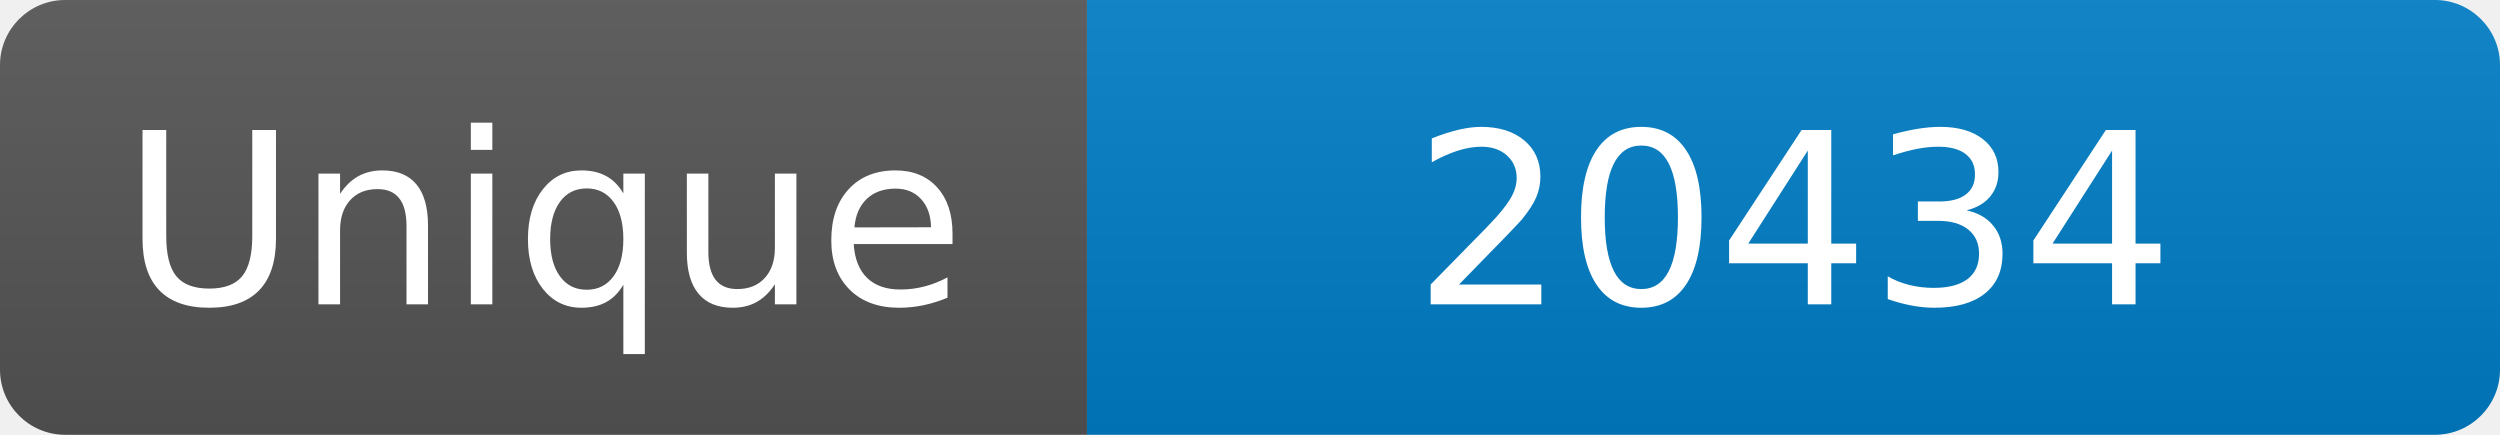
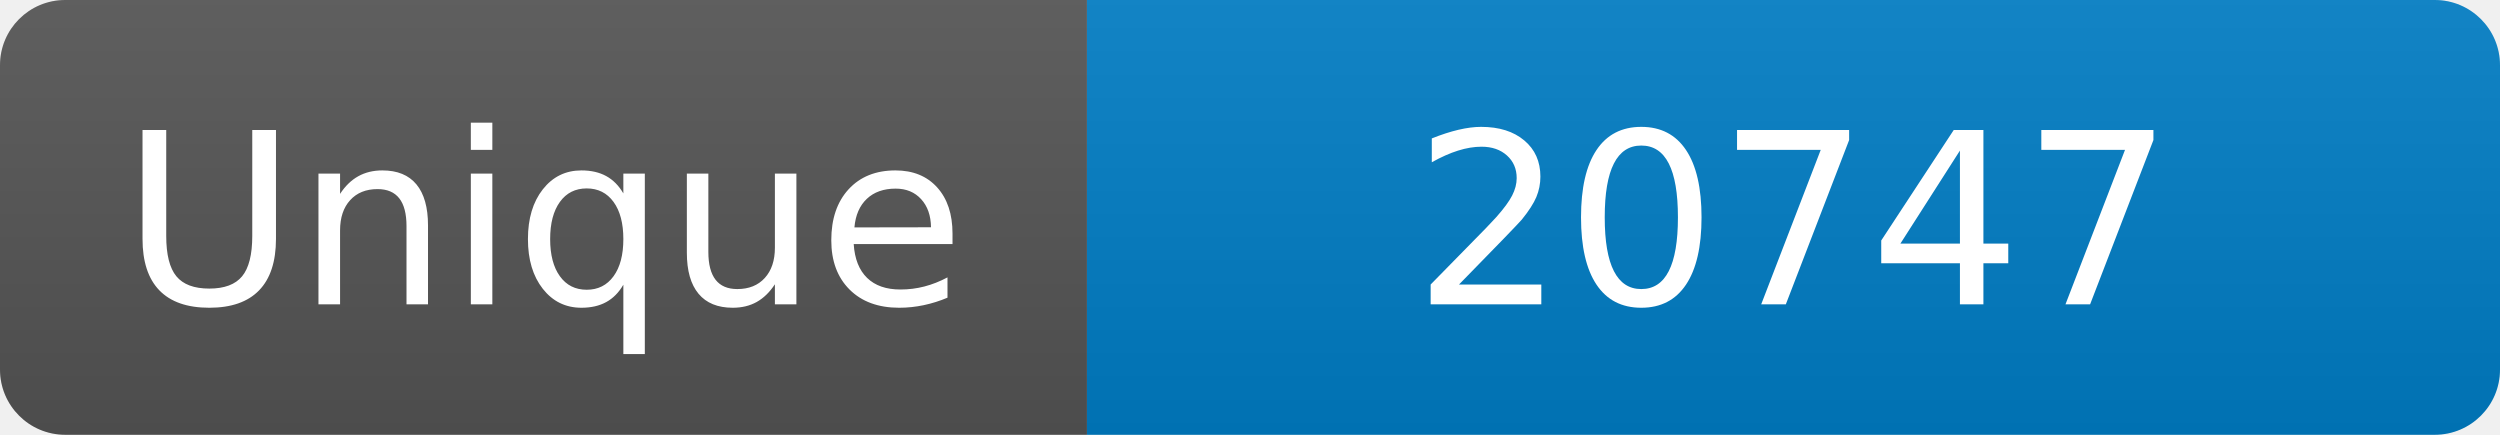
<svg xmlns="http://www.w3.org/2000/svg" width="115" height="20" role="img" aria-label="Maintained?: yes">
  <linearGradient id="s" x2="0" y2="100%">
    <stop offset="0" stop-color="#bbb" stop-opacity=".1" />
    <stop offset="1" stop-opacity=".1" />
  </linearGradient>
  <clipPath id="r">
    <rect width="115" height="20" rx="3" fill="#fff" />
  </clipPath>
  <g clip-path="url(#r)">
    <rect width="50" height="20" fill="#555" />
    <rect x="50" width="160" height="20" fill="#007ec6" />
    <rect width="115" height="20" fill="url(#s)" />
  </g>
  <g fill="#fff" text-anchor="middle" font-family="Verdana,Geneva,DejaVu Sans,sans-serif" font-size="110">
    <text x="250" y="140" transform="scale(.1)" fill="#fff">Unique</text>
-     <text x="825" y="140" transform="scale(.1)" fill="#fff">20434</text>
+     <text x="825" y="140" transform="scale(.1)" fill="#fff">20747</text>
  </g>
</svg>
